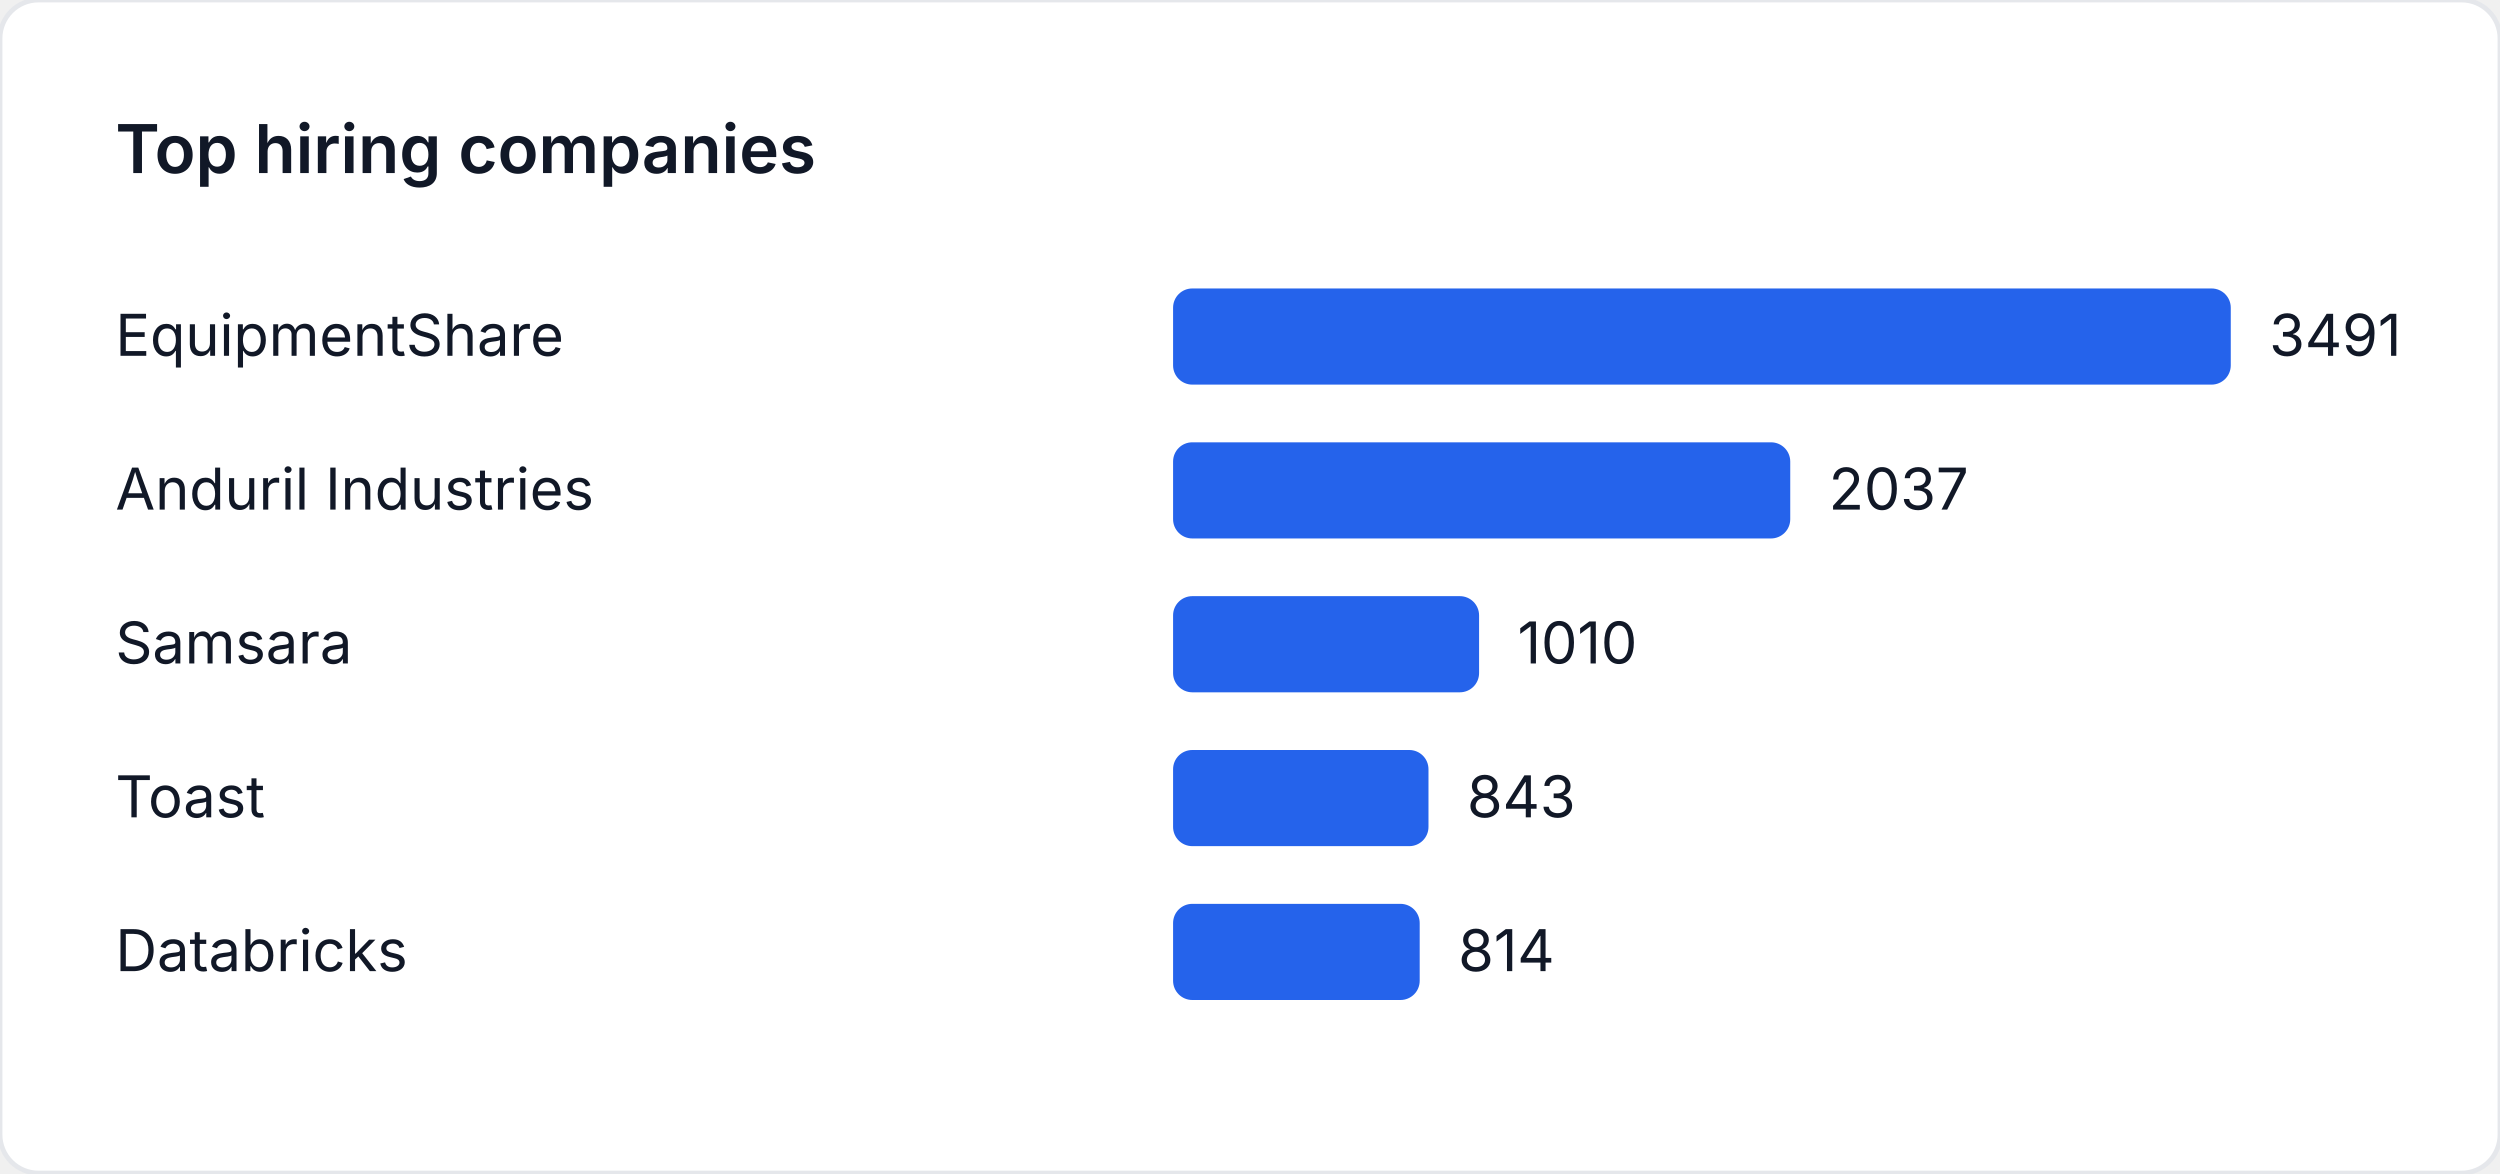
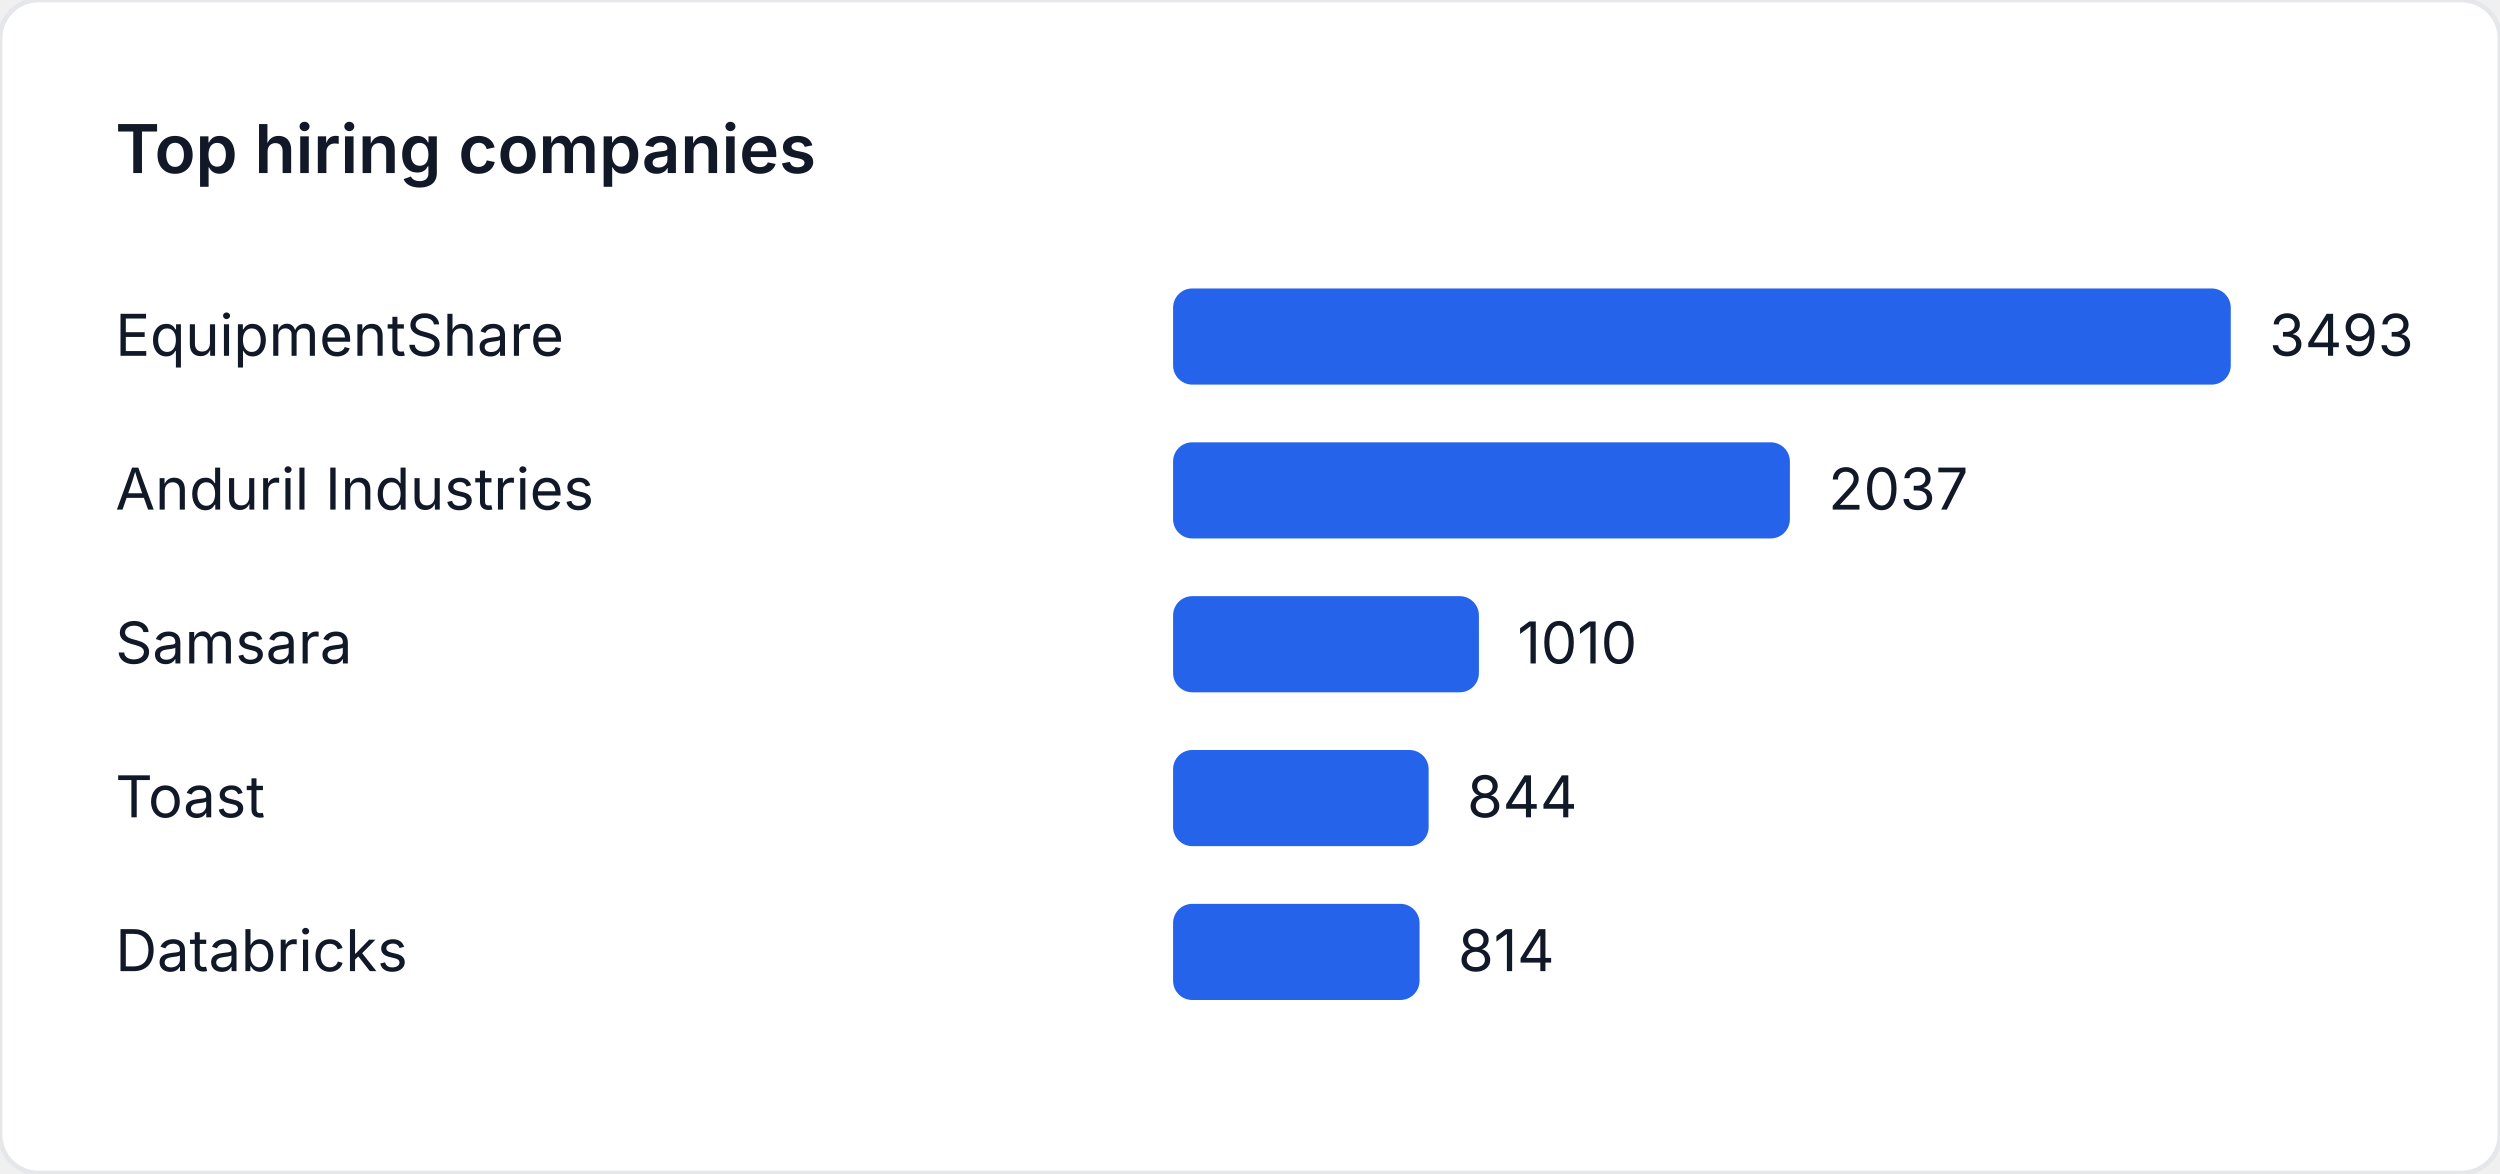
<svg xmlns="http://www.w3.org/2000/svg" width="520" height="244" viewBox="0 0 520 244" role="img" aria-label="Top hiring companies">
  <style>
    text { font-family: "Inter", "Segoe UI", sans-serif; font-size: 12px; fill: #111827; }
    .title { font-size: 14px; font-weight: 600; }
  </style>
  <rect width="520" height="244" fill="#ffffff" rx="8" ry="8" stroke="#e5e7eb" />
  <text class="title" x="24" y="36">Top hiring companies</text>
  <text x="24" y="74">EquipmentShare</text>
  <rect x="244" y="60" width="220" height="20" fill="#2563eb" rx="4" />
-   <text x="472" y="74">3491</text>
+   <text x="472" y="74">3493</text>
  <text x="24" y="106">Anduril Industries</text>
-   <rect x="244" y="92" width="128.37" height="20" fill="#2563eb" rx="4" />
-   <text x="380.37" y="106">2037</text>
+   <rect x="244" y="92" width="128.297" height="20" fill="#2563eb" rx="4" />
+   <text x="380.297" y="106">2037</text>
  <text x="24" y="138">Samsara</text>
-   <rect x="244" y="124" width="63.649" height="20" fill="#2563eb" rx="4" />
-   <text x="315.649" y="138">1010</text>
+   <rect x="244" y="124" width="63.613" height="20" fill="#2563eb" rx="4" />
+   <text x="315.613" y="138">1010</text>
  <text x="24" y="170">Toast</text>
-   <rect x="244" y="156" width="53.125" height="20" fill="#2563eb" rx="4" />
-   <text x="305.125" y="170">843</text>
+   <rect x="244" y="156" width="53.158" height="20" fill="#2563eb" rx="4" />
+   <text x="305.158" y="170">844</text>
  <text x="24" y="202">Databricks</text>
-   <rect x="244" y="188" width="51.298" height="20" fill="#2563eb" rx="4" />
-   <text x="303.298" y="202">814</text>
+   <rect x="244" y="188" width="51.268" height="20" fill="#2563eb" rx="4" />
+   <text x="303.268" y="202">814</text>
</svg>
